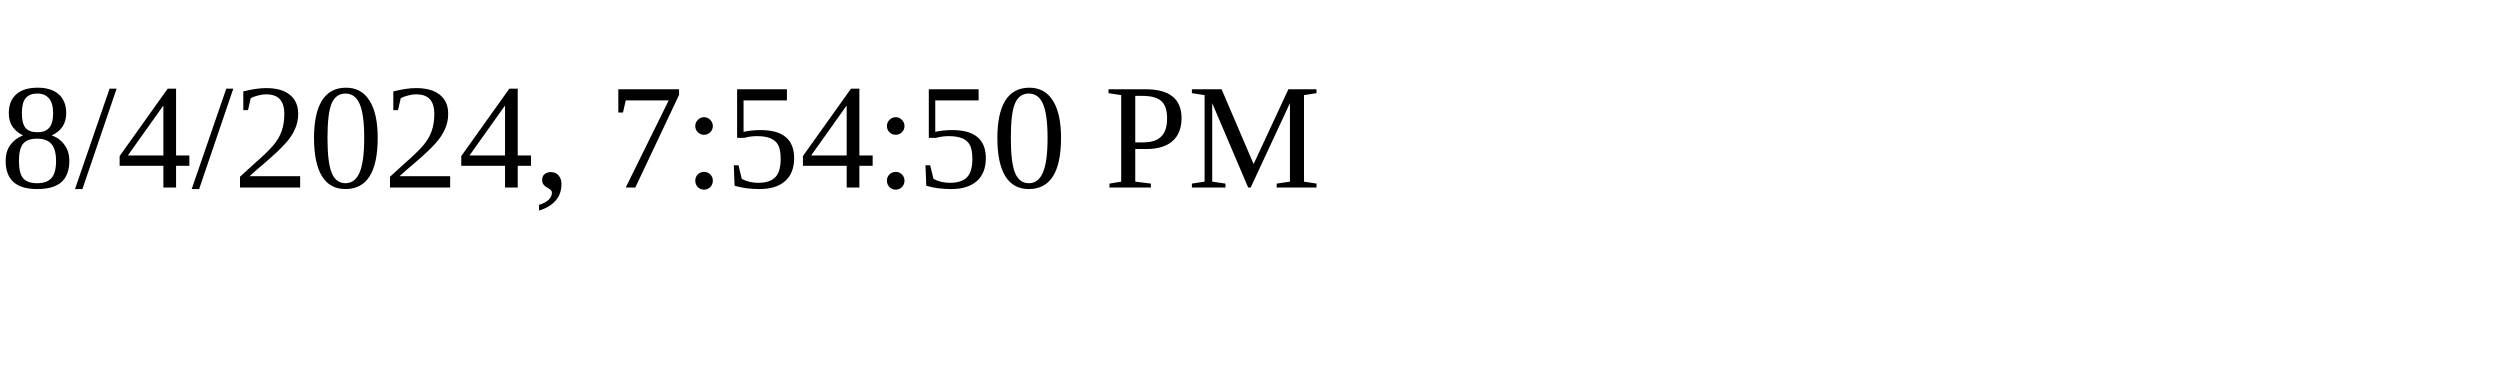
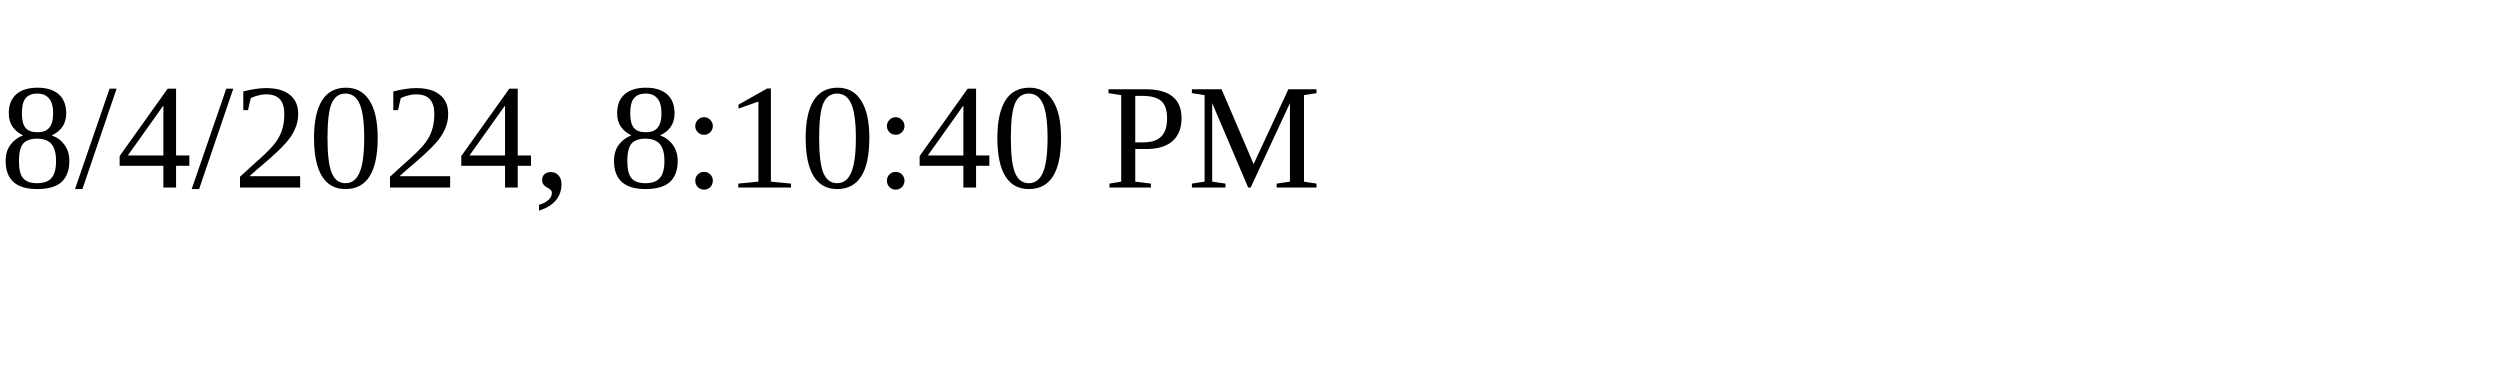
<svg xmlns="http://www.w3.org/2000/svg" height="30" width="200">
-   <text x="0" y="15">8/4/2024, 7:54:50 PM</text>
+   <text x="0" y="15">8/4/2024, 8:10:40 PM</text>
</svg>
